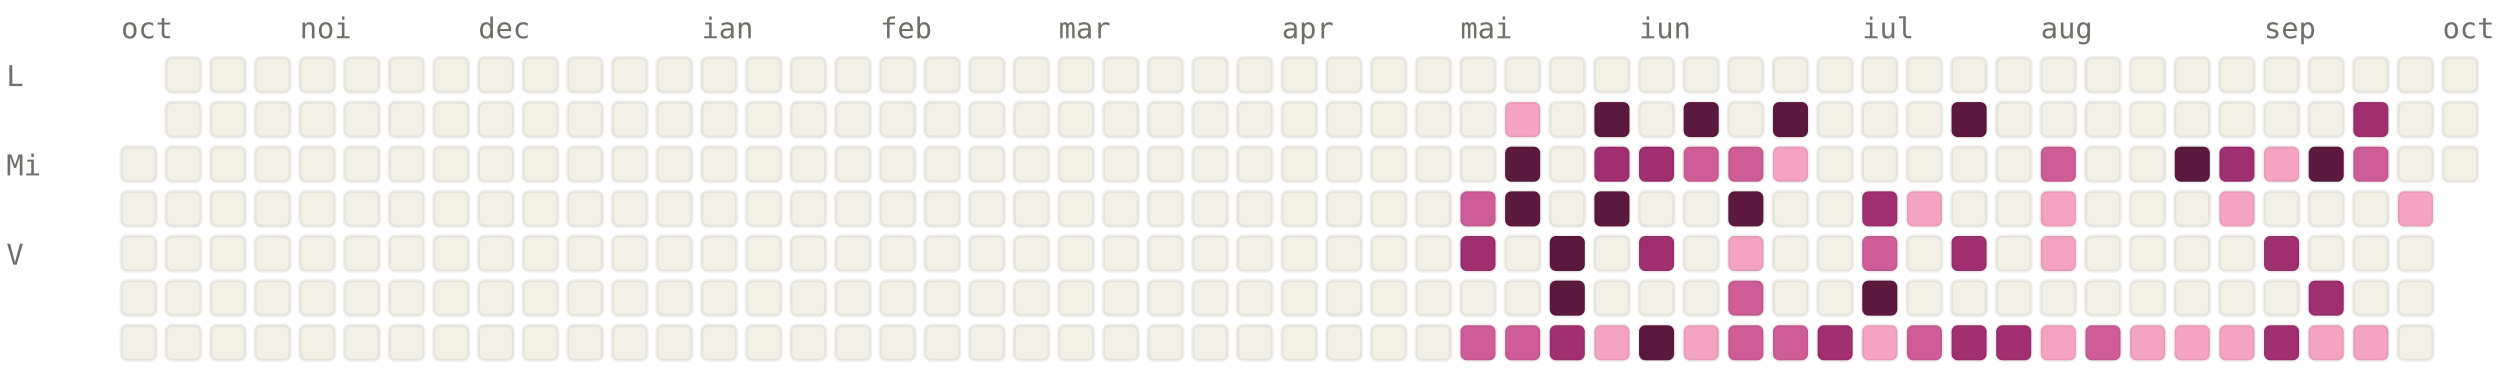
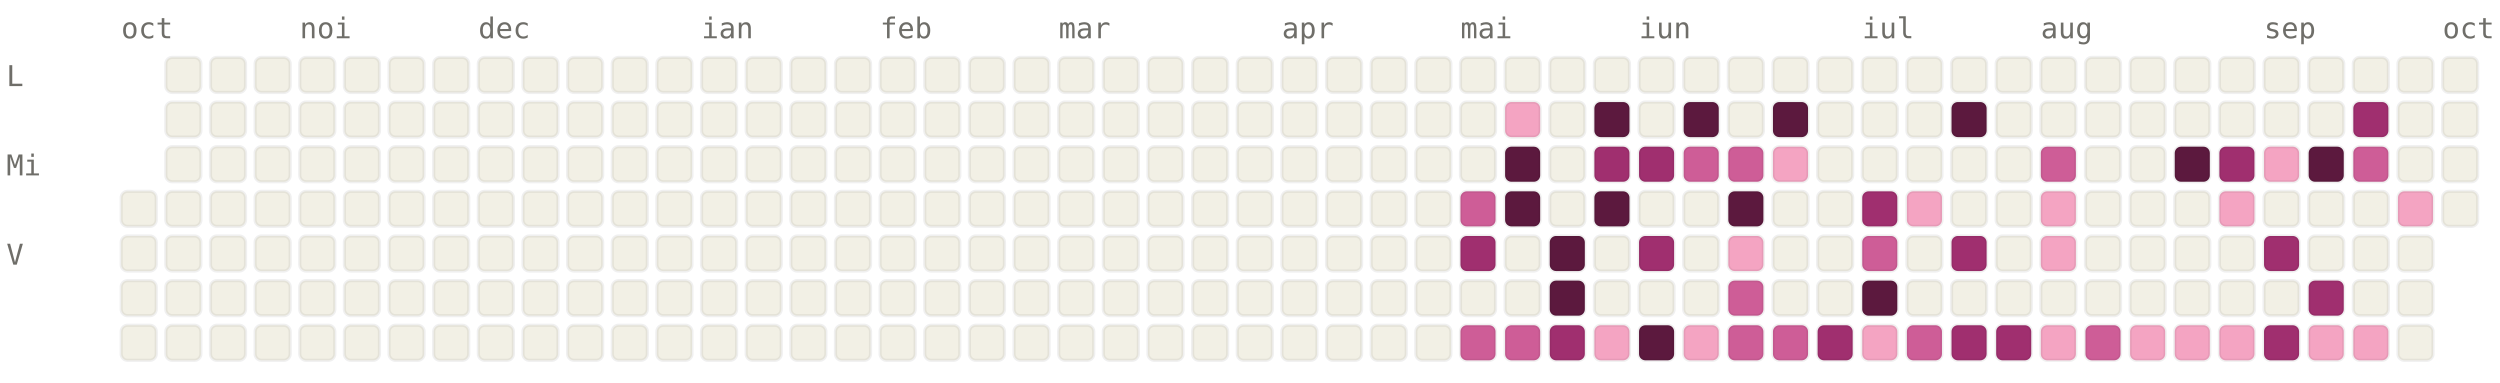
<svg xmlns="http://www.w3.org/2000/svg" viewBox="0 0 784 120" width="784" height="120" font-family="ui-monospace, SFMono-Regular, Menlo, monospace" font-size="9">
  <style>.l0{fill:#F2F0E5;stroke:rgba(0,0,0,0.06)}.l1{fill:#F4A4C2;stroke:rgba(0,0,0,0.06)}.l2{fill:#CE5D97;stroke:rgba(0,0,0,0.06)}.l3{fill:#A02F6F;stroke:rgba(0,0,0,0.06)}.l4{fill:#5C193E;stroke:rgba(0,0,0,0.06)}.lbl{fill:#6F6E69}@media (prefers-color-scheme: dark){.l0{fill:#1C1B1A;stroke:rgba(255,255,255,0.04)}.l1{fill:#451033;stroke:rgba(255,255,255,0.04)}.l2{fill:#751F4F;stroke:rgba(255,255,255,0.04)}.l3{fill:#CE5D97;stroke:rgba(255,255,255,0.04)}.l4{fill:#F4A4C2;stroke:rgba(255,255,255,0.04)}.lbl{fill:#878580}}</style>
  <text x="38" y="12" class="lbl">oct</text>
  <text x="94" y="12" class="lbl">noi</text>
  <text x="150" y="12" class="lbl">dec</text>
  <text x="220" y="12" class="lbl">ian</text>
  <text x="276" y="12" class="lbl">feb</text>
  <text x="332" y="12" class="lbl">mar</text>
  <text x="402" y="12" class="lbl">apr</text>
  <text x="458" y="12" class="lbl">mai</text>
  <text x="514" y="12" class="lbl">iun</text>
  <text x="584" y="12" class="lbl">iul</text>
  <text x="640" y="12" class="lbl">aug</text>
  <text x="710" y="12" class="lbl">sep</text>
  <text x="766" y="12" class="lbl">oct</text>
  <text x="2" y="27" class="lbl">L</text>
  <text x="2" y="55" class="lbl">Mi</text>
  <text x="2" y="83" class="lbl">V</text>
-   <rect x="38" y="46" width="11" height="11" rx="2" ry="2" class="l0" />
  <rect x="38" y="60" width="11" height="11" rx="2" ry="2" class="l0" />
  <rect x="38" y="74" width="11" height="11" rx="2" ry="2" class="l0" />
  <rect x="38" y="88" width="11" height="11" rx="2" ry="2" class="l0" />
  <rect x="38" y="102" width="11" height="11" rx="2" ry="2" class="l0" />
  <rect x="52" y="18" width="11" height="11" rx="2" ry="2" class="l0" />
  <rect x="52" y="32" width="11" height="11" rx="2" ry="2" class="l0" />
  <rect x="52" y="46" width="11" height="11" rx="2" ry="2" class="l0" />
  <rect x="52" y="60" width="11" height="11" rx="2" ry="2" class="l0" />
  <rect x="52" y="74" width="11" height="11" rx="2" ry="2" class="l0" />
  <rect x="52" y="88" width="11" height="11" rx="2" ry="2" class="l0" />
  <rect x="52" y="102" width="11" height="11" rx="2" ry="2" class="l0" />
  <rect x="66" y="18" width="11" height="11" rx="2" ry="2" class="l0" />
  <rect x="66" y="32" width="11" height="11" rx="2" ry="2" class="l0" />
  <rect x="66" y="46" width="11" height="11" rx="2" ry="2" class="l0" />
  <rect x="66" y="60" width="11" height="11" rx="2" ry="2" class="l0" />
  <rect x="66" y="74" width="11" height="11" rx="2" ry="2" class="l0" />
  <rect x="66" y="88" width="11" height="11" rx="2" ry="2" class="l0" />
  <rect x="66" y="102" width="11" height="11" rx="2" ry="2" class="l0" />
  <rect x="80" y="18" width="11" height="11" rx="2" ry="2" class="l0" />
  <rect x="80" y="32" width="11" height="11" rx="2" ry="2" class="l0" />
  <rect x="80" y="46" width="11" height="11" rx="2" ry="2" class="l0" />
  <rect x="80" y="60" width="11" height="11" rx="2" ry="2" class="l0" />
  <rect x="80" y="74" width="11" height="11" rx="2" ry="2" class="l0" />
  <rect x="80" y="88" width="11" height="11" rx="2" ry="2" class="l0" />
  <rect x="80" y="102" width="11" height="11" rx="2" ry="2" class="l0" />
  <rect x="94" y="18" width="11" height="11" rx="2" ry="2" class="l0" />
  <rect x="94" y="32" width="11" height="11" rx="2" ry="2" class="l0" />
  <rect x="94" y="46" width="11" height="11" rx="2" ry="2" class="l0" />
  <rect x="94" y="60" width="11" height="11" rx="2" ry="2" class="l0" />
  <rect x="94" y="74" width="11" height="11" rx="2" ry="2" class="l0" />
  <rect x="94" y="88" width="11" height="11" rx="2" ry="2" class="l0" />
  <rect x="94" y="102" width="11" height="11" rx="2" ry="2" class="l0" />
  <rect x="108" y="18" width="11" height="11" rx="2" ry="2" class="l0" />
  <rect x="108" y="32" width="11" height="11" rx="2" ry="2" class="l0" />
  <rect x="108" y="46" width="11" height="11" rx="2" ry="2" class="l0" />
  <rect x="108" y="60" width="11" height="11" rx="2" ry="2" class="l0" />
  <rect x="108" y="74" width="11" height="11" rx="2" ry="2" class="l0" />
  <rect x="108" y="88" width="11" height="11" rx="2" ry="2" class="l0" />
  <rect x="108" y="102" width="11" height="11" rx="2" ry="2" class="l0" />
  <rect x="122" y="18" width="11" height="11" rx="2" ry="2" class="l0" />
  <rect x="122" y="32" width="11" height="11" rx="2" ry="2" class="l0" />
  <rect x="122" y="46" width="11" height="11" rx="2" ry="2" class="l0" />
  <rect x="122" y="60" width="11" height="11" rx="2" ry="2" class="l0" />
  <rect x="122" y="74" width="11" height="11" rx="2" ry="2" class="l0" />
  <rect x="122" y="88" width="11" height="11" rx="2" ry="2" class="l0" />
  <rect x="122" y="102" width="11" height="11" rx="2" ry="2" class="l0" />
  <rect x="136" y="18" width="11" height="11" rx="2" ry="2" class="l0" />
  <rect x="136" y="32" width="11" height="11" rx="2" ry="2" class="l0" />
  <rect x="136" y="46" width="11" height="11" rx="2" ry="2" class="l0" />
  <rect x="136" y="60" width="11" height="11" rx="2" ry="2" class="l0" />
  <rect x="136" y="74" width="11" height="11" rx="2" ry="2" class="l0" />
  <rect x="136" y="88" width="11" height="11" rx="2" ry="2" class="l0" />
  <rect x="136" y="102" width="11" height="11" rx="2" ry="2" class="l0" />
  <rect x="150" y="18" width="11" height="11" rx="2" ry="2" class="l0" />
  <rect x="150" y="32" width="11" height="11" rx="2" ry="2" class="l0" />
  <rect x="150" y="46" width="11" height="11" rx="2" ry="2" class="l0" />
  <rect x="150" y="60" width="11" height="11" rx="2" ry="2" class="l0" />
  <rect x="150" y="74" width="11" height="11" rx="2" ry="2" class="l0" />
  <rect x="150" y="88" width="11" height="11" rx="2" ry="2" class="l0" />
  <rect x="150" y="102" width="11" height="11" rx="2" ry="2" class="l0" />
  <rect x="164" y="18" width="11" height="11" rx="2" ry="2" class="l0" />
  <rect x="164" y="32" width="11" height="11" rx="2" ry="2" class="l0" />
  <rect x="164" y="46" width="11" height="11" rx="2" ry="2" class="l0" />
  <rect x="164" y="60" width="11" height="11" rx="2" ry="2" class="l0" />
  <rect x="164" y="74" width="11" height="11" rx="2" ry="2" class="l0" />
  <rect x="164" y="88" width="11" height="11" rx="2" ry="2" class="l0" />
  <rect x="164" y="102" width="11" height="11" rx="2" ry="2" class="l0" />
  <rect x="178" y="18" width="11" height="11" rx="2" ry="2" class="l0" />
  <rect x="178" y="32" width="11" height="11" rx="2" ry="2" class="l0" />
  <rect x="178" y="46" width="11" height="11" rx="2" ry="2" class="l0" />
  <rect x="178" y="60" width="11" height="11" rx="2" ry="2" class="l0" />
  <rect x="178" y="74" width="11" height="11" rx="2" ry="2" class="l0" />
  <rect x="178" y="88" width="11" height="11" rx="2" ry="2" class="l0" />
  <rect x="178" y="102" width="11" height="11" rx="2" ry="2" class="l0" />
  <rect x="192" y="18" width="11" height="11" rx="2" ry="2" class="l0" />
  <rect x="192" y="32" width="11" height="11" rx="2" ry="2" class="l0" />
  <rect x="192" y="46" width="11" height="11" rx="2" ry="2" class="l0" />
  <rect x="192" y="60" width="11" height="11" rx="2" ry="2" class="l0" />
  <rect x="192" y="74" width="11" height="11" rx="2" ry="2" class="l0" />
  <rect x="192" y="88" width="11" height="11" rx="2" ry="2" class="l0" />
  <rect x="192" y="102" width="11" height="11" rx="2" ry="2" class="l0" />
  <rect x="206" y="18" width="11" height="11" rx="2" ry="2" class="l0" />
  <rect x="206" y="32" width="11" height="11" rx="2" ry="2" class="l0" />
  <rect x="206" y="46" width="11" height="11" rx="2" ry="2" class="l0" />
  <rect x="206" y="60" width="11" height="11" rx="2" ry="2" class="l0" />
  <rect x="206" y="74" width="11" height="11" rx="2" ry="2" class="l0" />
  <rect x="206" y="88" width="11" height="11" rx="2" ry="2" class="l0" />
  <rect x="206" y="102" width="11" height="11" rx="2" ry="2" class="l0" />
  <rect x="220" y="18" width="11" height="11" rx="2" ry="2" class="l0" />
  <rect x="220" y="32" width="11" height="11" rx="2" ry="2" class="l0" />
  <rect x="220" y="46" width="11" height="11" rx="2" ry="2" class="l0" />
  <rect x="220" y="60" width="11" height="11" rx="2" ry="2" class="l0" />
  <rect x="220" y="74" width="11" height="11" rx="2" ry="2" class="l0" />
  <rect x="220" y="88" width="11" height="11" rx="2" ry="2" class="l0" />
  <rect x="220" y="102" width="11" height="11" rx="2" ry="2" class="l0" />
  <rect x="234" y="18" width="11" height="11" rx="2" ry="2" class="l0" />
  <rect x="234" y="32" width="11" height="11" rx="2" ry="2" class="l0" />
  <rect x="234" y="46" width="11" height="11" rx="2" ry="2" class="l0" />
  <rect x="234" y="60" width="11" height="11" rx="2" ry="2" class="l0" />
  <rect x="234" y="74" width="11" height="11" rx="2" ry="2" class="l0" />
  <rect x="234" y="88" width="11" height="11" rx="2" ry="2" class="l0" />
  <rect x="234" y="102" width="11" height="11" rx="2" ry="2" class="l0" />
  <rect x="248" y="18" width="11" height="11" rx="2" ry="2" class="l0" />
  <rect x="248" y="32" width="11" height="11" rx="2" ry="2" class="l0" />
  <rect x="248" y="46" width="11" height="11" rx="2" ry="2" class="l0" />
  <rect x="248" y="60" width="11" height="11" rx="2" ry="2" class="l0" />
  <rect x="248" y="74" width="11" height="11" rx="2" ry="2" class="l0" />
  <rect x="248" y="88" width="11" height="11" rx="2" ry="2" class="l0" />
  <rect x="248" y="102" width="11" height="11" rx="2" ry="2" class="l0" />
  <rect x="262" y="18" width="11" height="11" rx="2" ry="2" class="l0" />
  <rect x="262" y="32" width="11" height="11" rx="2" ry="2" class="l0" />
  <rect x="262" y="46" width="11" height="11" rx="2" ry="2" class="l0" />
  <rect x="262" y="60" width="11" height="11" rx="2" ry="2" class="l0" />
  <rect x="262" y="74" width="11" height="11" rx="2" ry="2" class="l0" />
  <rect x="262" y="88" width="11" height="11" rx="2" ry="2" class="l0" />
  <rect x="262" y="102" width="11" height="11" rx="2" ry="2" class="l0" />
  <rect x="276" y="18" width="11" height="11" rx="2" ry="2" class="l0" />
  <rect x="276" y="32" width="11" height="11" rx="2" ry="2" class="l0" />
  <rect x="276" y="46" width="11" height="11" rx="2" ry="2" class="l0" />
  <rect x="276" y="60" width="11" height="11" rx="2" ry="2" class="l0" />
  <rect x="276" y="74" width="11" height="11" rx="2" ry="2" class="l0" />
  <rect x="276" y="88" width="11" height="11" rx="2" ry="2" class="l0" />
  <rect x="276" y="102" width="11" height="11" rx="2" ry="2" class="l0" />
  <rect x="290" y="18" width="11" height="11" rx="2" ry="2" class="l0" />
  <rect x="290" y="32" width="11" height="11" rx="2" ry="2" class="l0" />
  <rect x="290" y="46" width="11" height="11" rx="2" ry="2" class="l0" />
  <rect x="290" y="60" width="11" height="11" rx="2" ry="2" class="l0" />
  <rect x="290" y="74" width="11" height="11" rx="2" ry="2" class="l0" />
  <rect x="290" y="88" width="11" height="11" rx="2" ry="2" class="l0" />
  <rect x="290" y="102" width="11" height="11" rx="2" ry="2" class="l0" />
  <rect x="304" y="18" width="11" height="11" rx="2" ry="2" class="l0" />
  <rect x="304" y="32" width="11" height="11" rx="2" ry="2" class="l0" />
  <rect x="304" y="46" width="11" height="11" rx="2" ry="2" class="l0" />
  <rect x="304" y="60" width="11" height="11" rx="2" ry="2" class="l0" />
  <rect x="304" y="74" width="11" height="11" rx="2" ry="2" class="l0" />
  <rect x="304" y="88" width="11" height="11" rx="2" ry="2" class="l0" />
  <rect x="304" y="102" width="11" height="11" rx="2" ry="2" class="l0" />
  <rect x="318" y="18" width="11" height="11" rx="2" ry="2" class="l0" />
  <rect x="318" y="32" width="11" height="11" rx="2" ry="2" class="l0" />
  <rect x="318" y="46" width="11" height="11" rx="2" ry="2" class="l0" />
  <rect x="318" y="60" width="11" height="11" rx="2" ry="2" class="l0" />
  <rect x="318" y="74" width="11" height="11" rx="2" ry="2" class="l0" />
  <rect x="318" y="88" width="11" height="11" rx="2" ry="2" class="l0" />
  <rect x="318" y="102" width="11" height="11" rx="2" ry="2" class="l0" />
  <rect x="332" y="18" width="11" height="11" rx="2" ry="2" class="l0" />
  <rect x="332" y="32" width="11" height="11" rx="2" ry="2" class="l0" />
  <rect x="332" y="46" width="11" height="11" rx="2" ry="2" class="l0" />
  <rect x="332" y="60" width="11" height="11" rx="2" ry="2" class="l0" />
  <rect x="332" y="74" width="11" height="11" rx="2" ry="2" class="l0" />
  <rect x="332" y="88" width="11" height="11" rx="2" ry="2" class="l0" />
  <rect x="332" y="102" width="11" height="11" rx="2" ry="2" class="l0" />
  <rect x="346" y="18" width="11" height="11" rx="2" ry="2" class="l0" />
  <rect x="346" y="32" width="11" height="11" rx="2" ry="2" class="l0" />
  <rect x="346" y="46" width="11" height="11" rx="2" ry="2" class="l0" />
  <rect x="346" y="60" width="11" height="11" rx="2" ry="2" class="l0" />
  <rect x="346" y="74" width="11" height="11" rx="2" ry="2" class="l0" />
  <rect x="346" y="88" width="11" height="11" rx="2" ry="2" class="l0" />
  <rect x="346" y="102" width="11" height="11" rx="2" ry="2" class="l0" />
  <rect x="360" y="18" width="11" height="11" rx="2" ry="2" class="l0" />
  <rect x="360" y="32" width="11" height="11" rx="2" ry="2" class="l0" />
  <rect x="360" y="46" width="11" height="11" rx="2" ry="2" class="l0" />
  <rect x="360" y="60" width="11" height="11" rx="2" ry="2" class="l0" />
  <rect x="360" y="74" width="11" height="11" rx="2" ry="2" class="l0" />
  <rect x="360" y="88" width="11" height="11" rx="2" ry="2" class="l0" />
  <rect x="360" y="102" width="11" height="11" rx="2" ry="2" class="l0" />
  <rect x="374" y="18" width="11" height="11" rx="2" ry="2" class="l0" />
  <rect x="374" y="32" width="11" height="11" rx="2" ry="2" class="l0" />
  <rect x="374" y="46" width="11" height="11" rx="2" ry="2" class="l0" />
  <rect x="374" y="60" width="11" height="11" rx="2" ry="2" class="l0" />
  <rect x="374" y="74" width="11" height="11" rx="2" ry="2" class="l0" />
  <rect x="374" y="88" width="11" height="11" rx="2" ry="2" class="l0" />
  <rect x="374" y="102" width="11" height="11" rx="2" ry="2" class="l0" />
  <rect x="388" y="18" width="11" height="11" rx="2" ry="2" class="l0" />
  <rect x="388" y="32" width="11" height="11" rx="2" ry="2" class="l0" />
  <rect x="388" y="46" width="11" height="11" rx="2" ry="2" class="l0" />
  <rect x="388" y="60" width="11" height="11" rx="2" ry="2" class="l0" />
  <rect x="388" y="74" width="11" height="11" rx="2" ry="2" class="l0" />
  <rect x="388" y="88" width="11" height="11" rx="2" ry="2" class="l0" />
  <rect x="388" y="102" width="11" height="11" rx="2" ry="2" class="l0" />
  <rect x="402" y="18" width="11" height="11" rx="2" ry="2" class="l0" />
  <rect x="402" y="32" width="11" height="11" rx="2" ry="2" class="l0" />
  <rect x="402" y="46" width="11" height="11" rx="2" ry="2" class="l0" />
  <rect x="402" y="60" width="11" height="11" rx="2" ry="2" class="l0" />
  <rect x="402" y="74" width="11" height="11" rx="2" ry="2" class="l0" />
  <rect x="402" y="88" width="11" height="11" rx="2" ry="2" class="l0" />
  <rect x="402" y="102" width="11" height="11" rx="2" ry="2" class="l0" />
  <rect x="416" y="18" width="11" height="11" rx="2" ry="2" class="l0" />
  <rect x="416" y="32" width="11" height="11" rx="2" ry="2" class="l0" />
  <rect x="416" y="46" width="11" height="11" rx="2" ry="2" class="l0" />
  <rect x="416" y="60" width="11" height="11" rx="2" ry="2" class="l0" />
  <rect x="416" y="74" width="11" height="11" rx="2" ry="2" class="l0" />
  <rect x="416" y="88" width="11" height="11" rx="2" ry="2" class="l0" />
  <rect x="416" y="102" width="11" height="11" rx="2" ry="2" class="l0" />
  <rect x="430" y="18" width="11" height="11" rx="2" ry="2" class="l0" />
  <rect x="430" y="32" width="11" height="11" rx="2" ry="2" class="l0" />
  <rect x="430" y="46" width="11" height="11" rx="2" ry="2" class="l0" />
  <rect x="430" y="60" width="11" height="11" rx="2" ry="2" class="l0" />
  <rect x="430" y="74" width="11" height="11" rx="2" ry="2" class="l0" />
  <rect x="430" y="88" width="11" height="11" rx="2" ry="2" class="l0" />
  <rect x="430" y="102" width="11" height="11" rx="2" ry="2" class="l0" />
  <rect x="444" y="18" width="11" height="11" rx="2" ry="2" class="l0" />
  <rect x="444" y="32" width="11" height="11" rx="2" ry="2" class="l0" />
  <rect x="444" y="46" width="11" height="11" rx="2" ry="2" class="l0" />
  <rect x="444" y="60" width="11" height="11" rx="2" ry="2" class="l0" />
  <rect x="444" y="74" width="11" height="11" rx="2" ry="2" class="l0" />
  <rect x="444" y="88" width="11" height="11" rx="2" ry="2" class="l0" />
  <rect x="444" y="102" width="11" height="11" rx="2" ry="2" class="l0" />
  <rect x="458" y="18" width="11" height="11" rx="2" ry="2" class="l0" />
  <rect x="458" y="32" width="11" height="11" rx="2" ry="2" class="l0" />
  <rect x="458" y="46" width="11" height="11" rx="2" ry="2" class="l0" />
  <rect x="458" y="60" width="11" height="11" rx="2" ry="2" class="l2" />
  <rect x="458" y="74" width="11" height="11" rx="2" ry="2" class="l3" />
  <rect x="458" y="88" width="11" height="11" rx="2" ry="2" class="l0" />
  <rect x="458" y="102" width="11" height="11" rx="2" ry="2" class="l2" />
  <rect x="472" y="18" width="11" height="11" rx="2" ry="2" class="l0" />
  <rect x="472" y="32" width="11" height="11" rx="2" ry="2" class="l1" />
  <rect x="472" y="46" width="11" height="11" rx="2" ry="2" class="l4" />
  <rect x="472" y="60" width="11" height="11" rx="2" ry="2" class="l4" />
  <rect x="472" y="74" width="11" height="11" rx="2" ry="2" class="l0" />
  <rect x="472" y="88" width="11" height="11" rx="2" ry="2" class="l0" />
  <rect x="472" y="102" width="11" height="11" rx="2" ry="2" class="l2" />
  <rect x="486" y="18" width="11" height="11" rx="2" ry="2" class="l0" />
  <rect x="486" y="32" width="11" height="11" rx="2" ry="2" class="l0" />
  <rect x="486" y="46" width="11" height="11" rx="2" ry="2" class="l0" />
  <rect x="486" y="60" width="11" height="11" rx="2" ry="2" class="l0" />
  <rect x="486" y="74" width="11" height="11" rx="2" ry="2" class="l4" />
  <rect x="486" y="88" width="11" height="11" rx="2" ry="2" class="l4" />
  <rect x="486" y="102" width="11" height="11" rx="2" ry="2" class="l3" />
  <rect x="500" y="18" width="11" height="11" rx="2" ry="2" class="l0" />
  <rect x="500" y="32" width="11" height="11" rx="2" ry="2" class="l4" />
  <rect x="500" y="46" width="11" height="11" rx="2" ry="2" class="l3" />
  <rect x="500" y="60" width="11" height="11" rx="2" ry="2" class="l4" />
  <rect x="500" y="74" width="11" height="11" rx="2" ry="2" class="l0" />
  <rect x="500" y="88" width="11" height="11" rx="2" ry="2" class="l0" />
  <rect x="500" y="102" width="11" height="11" rx="2" ry="2" class="l1" />
  <rect x="514" y="18" width="11" height="11" rx="2" ry="2" class="l0" />
  <rect x="514" y="32" width="11" height="11" rx="2" ry="2" class="l0" />
  <rect x="514" y="46" width="11" height="11" rx="2" ry="2" class="l3" />
  <rect x="514" y="60" width="11" height="11" rx="2" ry="2" class="l0" />
  <rect x="514" y="74" width="11" height="11" rx="2" ry="2" class="l3" />
  <rect x="514" y="88" width="11" height="11" rx="2" ry="2" class="l0" />
  <rect x="514" y="102" width="11" height="11" rx="2" ry="2" class="l4" />
  <rect x="528" y="18" width="11" height="11" rx="2" ry="2" class="l0" />
  <rect x="528" y="32" width="11" height="11" rx="2" ry="2" class="l4" />
  <rect x="528" y="46" width="11" height="11" rx="2" ry="2" class="l2" />
  <rect x="528" y="60" width="11" height="11" rx="2" ry="2" class="l0" />
  <rect x="528" y="74" width="11" height="11" rx="2" ry="2" class="l0" />
  <rect x="528" y="88" width="11" height="11" rx="2" ry="2" class="l0" />
  <rect x="528" y="102" width="11" height="11" rx="2" ry="2" class="l1" />
  <rect x="542" y="18" width="11" height="11" rx="2" ry="2" class="l0" />
  <rect x="542" y="32" width="11" height="11" rx="2" ry="2" class="l0" />
  <rect x="542" y="46" width="11" height="11" rx="2" ry="2" class="l2" />
  <rect x="542" y="60" width="11" height="11" rx="2" ry="2" class="l4" />
  <rect x="542" y="74" width="11" height="11" rx="2" ry="2" class="l1" />
  <rect x="542" y="88" width="11" height="11" rx="2" ry="2" class="l2" />
  <rect x="542" y="102" width="11" height="11" rx="2" ry="2" class="l2" />
  <rect x="556" y="18" width="11" height="11" rx="2" ry="2" class="l0" />
  <rect x="556" y="32" width="11" height="11" rx="2" ry="2" class="l4" />
  <rect x="556" y="46" width="11" height="11" rx="2" ry="2" class="l1" />
  <rect x="556" y="60" width="11" height="11" rx="2" ry="2" class="l0" />
  <rect x="556" y="74" width="11" height="11" rx="2" ry="2" class="l0" />
  <rect x="556" y="88" width="11" height="11" rx="2" ry="2" class="l0" />
  <rect x="556" y="102" width="11" height="11" rx="2" ry="2" class="l2" />
  <rect x="570" y="18" width="11" height="11" rx="2" ry="2" class="l0" />
  <rect x="570" y="32" width="11" height="11" rx="2" ry="2" class="l0" />
  <rect x="570" y="46" width="11" height="11" rx="2" ry="2" class="l0" />
  <rect x="570" y="60" width="11" height="11" rx="2" ry="2" class="l0" />
  <rect x="570" y="74" width="11" height="11" rx="2" ry="2" class="l0" />
  <rect x="570" y="88" width="11" height="11" rx="2" ry="2" class="l0" />
  <rect x="570" y="102" width="11" height="11" rx="2" ry="2" class="l3" />
  <rect x="584" y="18" width="11" height="11" rx="2" ry="2" class="l0" />
  <rect x="584" y="32" width="11" height="11" rx="2" ry="2" class="l0" />
  <rect x="584" y="46" width="11" height="11" rx="2" ry="2" class="l0" />
  <rect x="584" y="60" width="11" height="11" rx="2" ry="2" class="l3" />
  <rect x="584" y="74" width="11" height="11" rx="2" ry="2" class="l2" />
  <rect x="584" y="88" width="11" height="11" rx="2" ry="2" class="l4" />
  <rect x="584" y="102" width="11" height="11" rx="2" ry="2" class="l1" />
  <rect x="598" y="18" width="11" height="11" rx="2" ry="2" class="l0" />
  <rect x="598" y="32" width="11" height="11" rx="2" ry="2" class="l0" />
  <rect x="598" y="46" width="11" height="11" rx="2" ry="2" class="l0" />
  <rect x="598" y="60" width="11" height="11" rx="2" ry="2" class="l1" />
  <rect x="598" y="74" width="11" height="11" rx="2" ry="2" class="l0" />
  <rect x="598" y="88" width="11" height="11" rx="2" ry="2" class="l0" />
  <rect x="598" y="102" width="11" height="11" rx="2" ry="2" class="l2" />
  <rect x="612" y="18" width="11" height="11" rx="2" ry="2" class="l0" />
  <rect x="612" y="32" width="11" height="11" rx="2" ry="2" class="l4" />
  <rect x="612" y="46" width="11" height="11" rx="2" ry="2" class="l0" />
  <rect x="612" y="60" width="11" height="11" rx="2" ry="2" class="l0" />
  <rect x="612" y="74" width="11" height="11" rx="2" ry="2" class="l3" />
  <rect x="612" y="88" width="11" height="11" rx="2" ry="2" class="l0" />
  <rect x="612" y="102" width="11" height="11" rx="2" ry="2" class="l3" />
  <rect x="626" y="18" width="11" height="11" rx="2" ry="2" class="l0" />
  <rect x="626" y="32" width="11" height="11" rx="2" ry="2" class="l0" />
  <rect x="626" y="46" width="11" height="11" rx="2" ry="2" class="l0" />
  <rect x="626" y="60" width="11" height="11" rx="2" ry="2" class="l0" />
  <rect x="626" y="74" width="11" height="11" rx="2" ry="2" class="l0" />
  <rect x="626" y="88" width="11" height="11" rx="2" ry="2" class="l0" />
  <rect x="626" y="102" width="11" height="11" rx="2" ry="2" class="l3" />
  <rect x="640" y="18" width="11" height="11" rx="2" ry="2" class="l0" />
  <rect x="640" y="32" width="11" height="11" rx="2" ry="2" class="l0" />
  <rect x="640" y="46" width="11" height="11" rx="2" ry="2" class="l2" />
  <rect x="640" y="60" width="11" height="11" rx="2" ry="2" class="l1" />
  <rect x="640" y="74" width="11" height="11" rx="2" ry="2" class="l1" />
  <rect x="640" y="88" width="11" height="11" rx="2" ry="2" class="l0" />
  <rect x="640" y="102" width="11" height="11" rx="2" ry="2" class="l1" />
  <rect x="654" y="18" width="11" height="11" rx="2" ry="2" class="l0" />
  <rect x="654" y="32" width="11" height="11" rx="2" ry="2" class="l0" />
  <rect x="654" y="46" width="11" height="11" rx="2" ry="2" class="l0" />
  <rect x="654" y="60" width="11" height="11" rx="2" ry="2" class="l0" />
  <rect x="654" y="74" width="11" height="11" rx="2" ry="2" class="l0" />
  <rect x="654" y="88" width="11" height="11" rx="2" ry="2" class="l0" />
  <rect x="654" y="102" width="11" height="11" rx="2" ry="2" class="l2" />
  <rect x="668" y="18" width="11" height="11" rx="2" ry="2" class="l0" />
  <rect x="668" y="32" width="11" height="11" rx="2" ry="2" class="l0" />
  <rect x="668" y="46" width="11" height="11" rx="2" ry="2" class="l0" />
  <rect x="668" y="60" width="11" height="11" rx="2" ry="2" class="l0" />
  <rect x="668" y="74" width="11" height="11" rx="2" ry="2" class="l0" />
  <rect x="668" y="88" width="11" height="11" rx="2" ry="2" class="l0" />
  <rect x="668" y="102" width="11" height="11" rx="2" ry="2" class="l1" />
  <rect x="682" y="18" width="11" height="11" rx="2" ry="2" class="l0" />
  <rect x="682" y="32" width="11" height="11" rx="2" ry="2" class="l0" />
  <rect x="682" y="46" width="11" height="11" rx="2" ry="2" class="l4" />
  <rect x="682" y="60" width="11" height="11" rx="2" ry="2" class="l0" />
  <rect x="682" y="74" width="11" height="11" rx="2" ry="2" class="l0" />
  <rect x="682" y="88" width="11" height="11" rx="2" ry="2" class="l0" />
  <rect x="682" y="102" width="11" height="11" rx="2" ry="2" class="l1" />
  <rect x="696" y="18" width="11" height="11" rx="2" ry="2" class="l0" />
  <rect x="696" y="32" width="11" height="11" rx="2" ry="2" class="l0" />
  <rect x="696" y="46" width="11" height="11" rx="2" ry="2" class="l3" />
  <rect x="696" y="60" width="11" height="11" rx="2" ry="2" class="l1" />
  <rect x="696" y="74" width="11" height="11" rx="2" ry="2" class="l0" />
  <rect x="696" y="88" width="11" height="11" rx="2" ry="2" class="l0" />
  <rect x="696" y="102" width="11" height="11" rx="2" ry="2" class="l1" />
  <rect x="710" y="18" width="11" height="11" rx="2" ry="2" class="l0" />
  <rect x="710" y="32" width="11" height="11" rx="2" ry="2" class="l0" />
  <rect x="710" y="46" width="11" height="11" rx="2" ry="2" class="l1" />
  <rect x="710" y="60" width="11" height="11" rx="2" ry="2" class="l0" />
  <rect x="710" y="74" width="11" height="11" rx="2" ry="2" class="l3" />
  <rect x="710" y="88" width="11" height="11" rx="2" ry="2" class="l0" />
  <rect x="710" y="102" width="11" height="11" rx="2" ry="2" class="l3" />
  <rect x="724" y="18" width="11" height="11" rx="2" ry="2" class="l0" />
  <rect x="724" y="32" width="11" height="11" rx="2" ry="2" class="l0" />
  <rect x="724" y="46" width="11" height="11" rx="2" ry="2" class="l4" />
  <rect x="724" y="60" width="11" height="11" rx="2" ry="2" class="l0" />
  <rect x="724" y="74" width="11" height="11" rx="2" ry="2" class="l0" />
  <rect x="724" y="88" width="11" height="11" rx="2" ry="2" class="l3" />
  <rect x="724" y="102" width="11" height="11" rx="2" ry="2" class="l1" />
  <rect x="738" y="18" width="11" height="11" rx="2" ry="2" class="l0" />
  <rect x="738" y="32" width="11" height="11" rx="2" ry="2" class="l3" />
  <rect x="738" y="46" width="11" height="11" rx="2" ry="2" class="l2" />
  <rect x="738" y="60" width="11" height="11" rx="2" ry="2" class="l0" />
  <rect x="738" y="74" width="11" height="11" rx="2" ry="2" class="l0" />
  <rect x="738" y="88" width="11" height="11" rx="2" ry="2" class="l0" />
  <rect x="738" y="102" width="11" height="11" rx="2" ry="2" class="l1" />
  <rect x="752" y="18" width="11" height="11" rx="2" ry="2" class="l0" />
  <rect x="752" y="32" width="11" height="11" rx="2" ry="2" class="l0" />
  <rect x="752" y="46" width="11" height="11" rx="2" ry="2" class="l0" />
  <rect x="752" y="60" width="11" height="11" rx="2" ry="2" class="l1" />
  <rect x="752" y="74" width="11" height="11" rx="2" ry="2" class="l0" />
  <rect x="752" y="88" width="11" height="11" rx="2" ry="2" class="l0" />
  <rect x="752" y="102" width="11" height="11" rx="2" ry="2" class="l0" />
  <rect x="766" y="18" width="11" height="11" rx="2" ry="2" class="l0" />
  <rect x="766" y="32" width="11" height="11" rx="2" ry="2" class="l0" />
  <rect x="766" y="46" width="11" height="11" rx="2" ry="2" class="l0" />
+   <rect x="766" y="60" width="11" height="11" rx="2" ry="2" class="l0" />
</svg>
